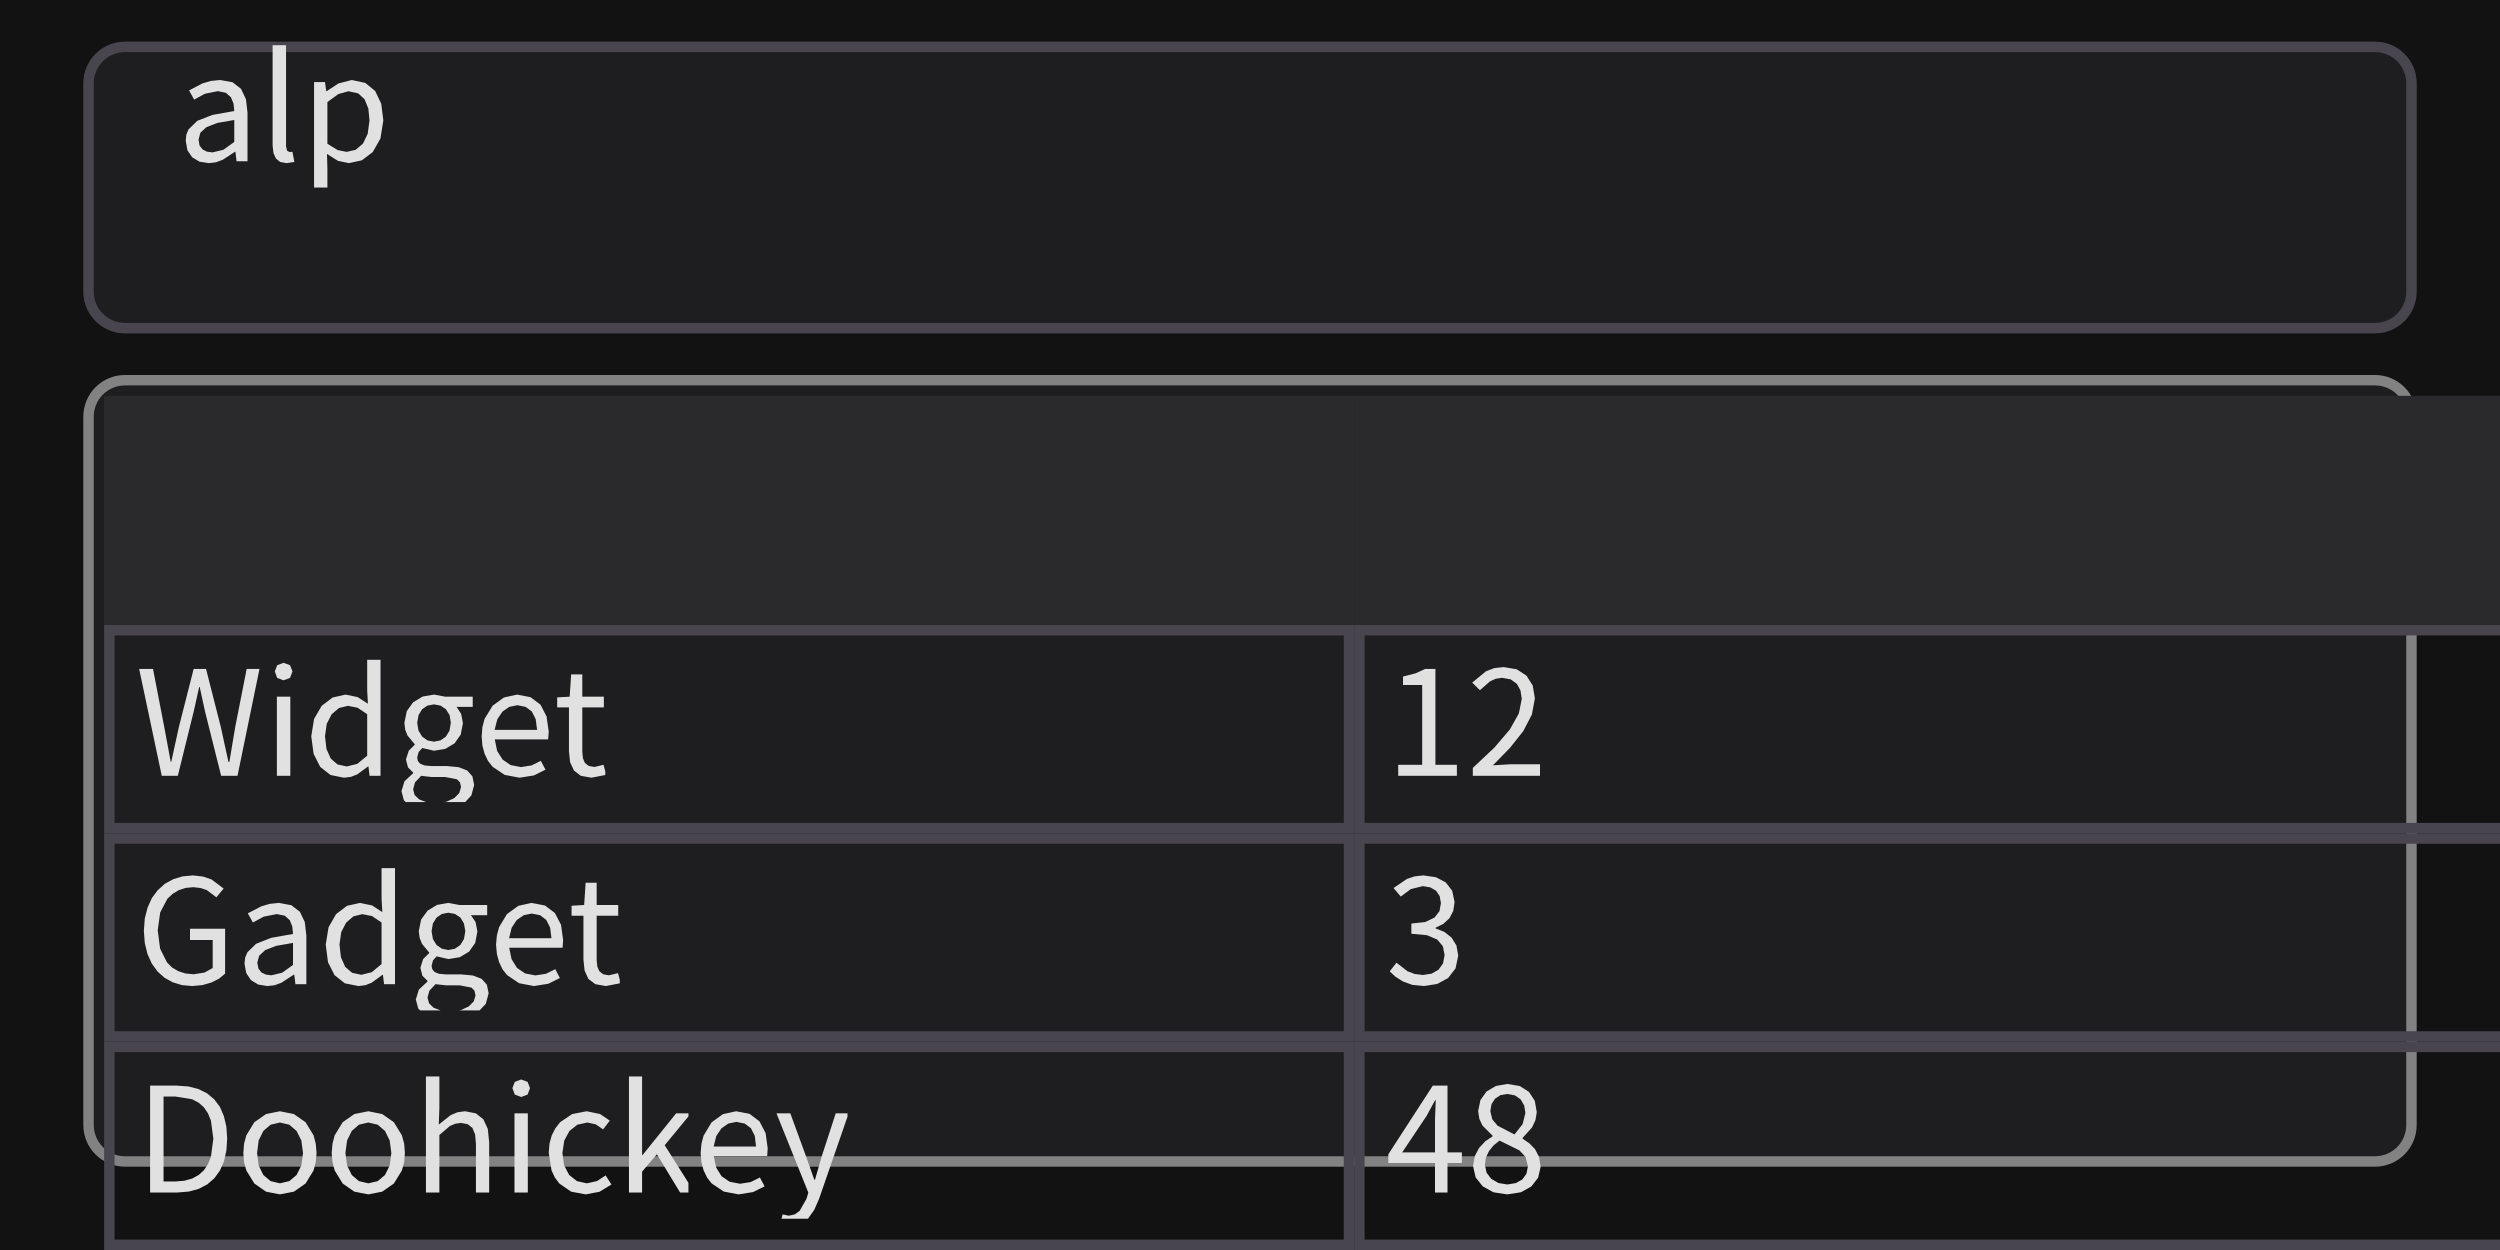
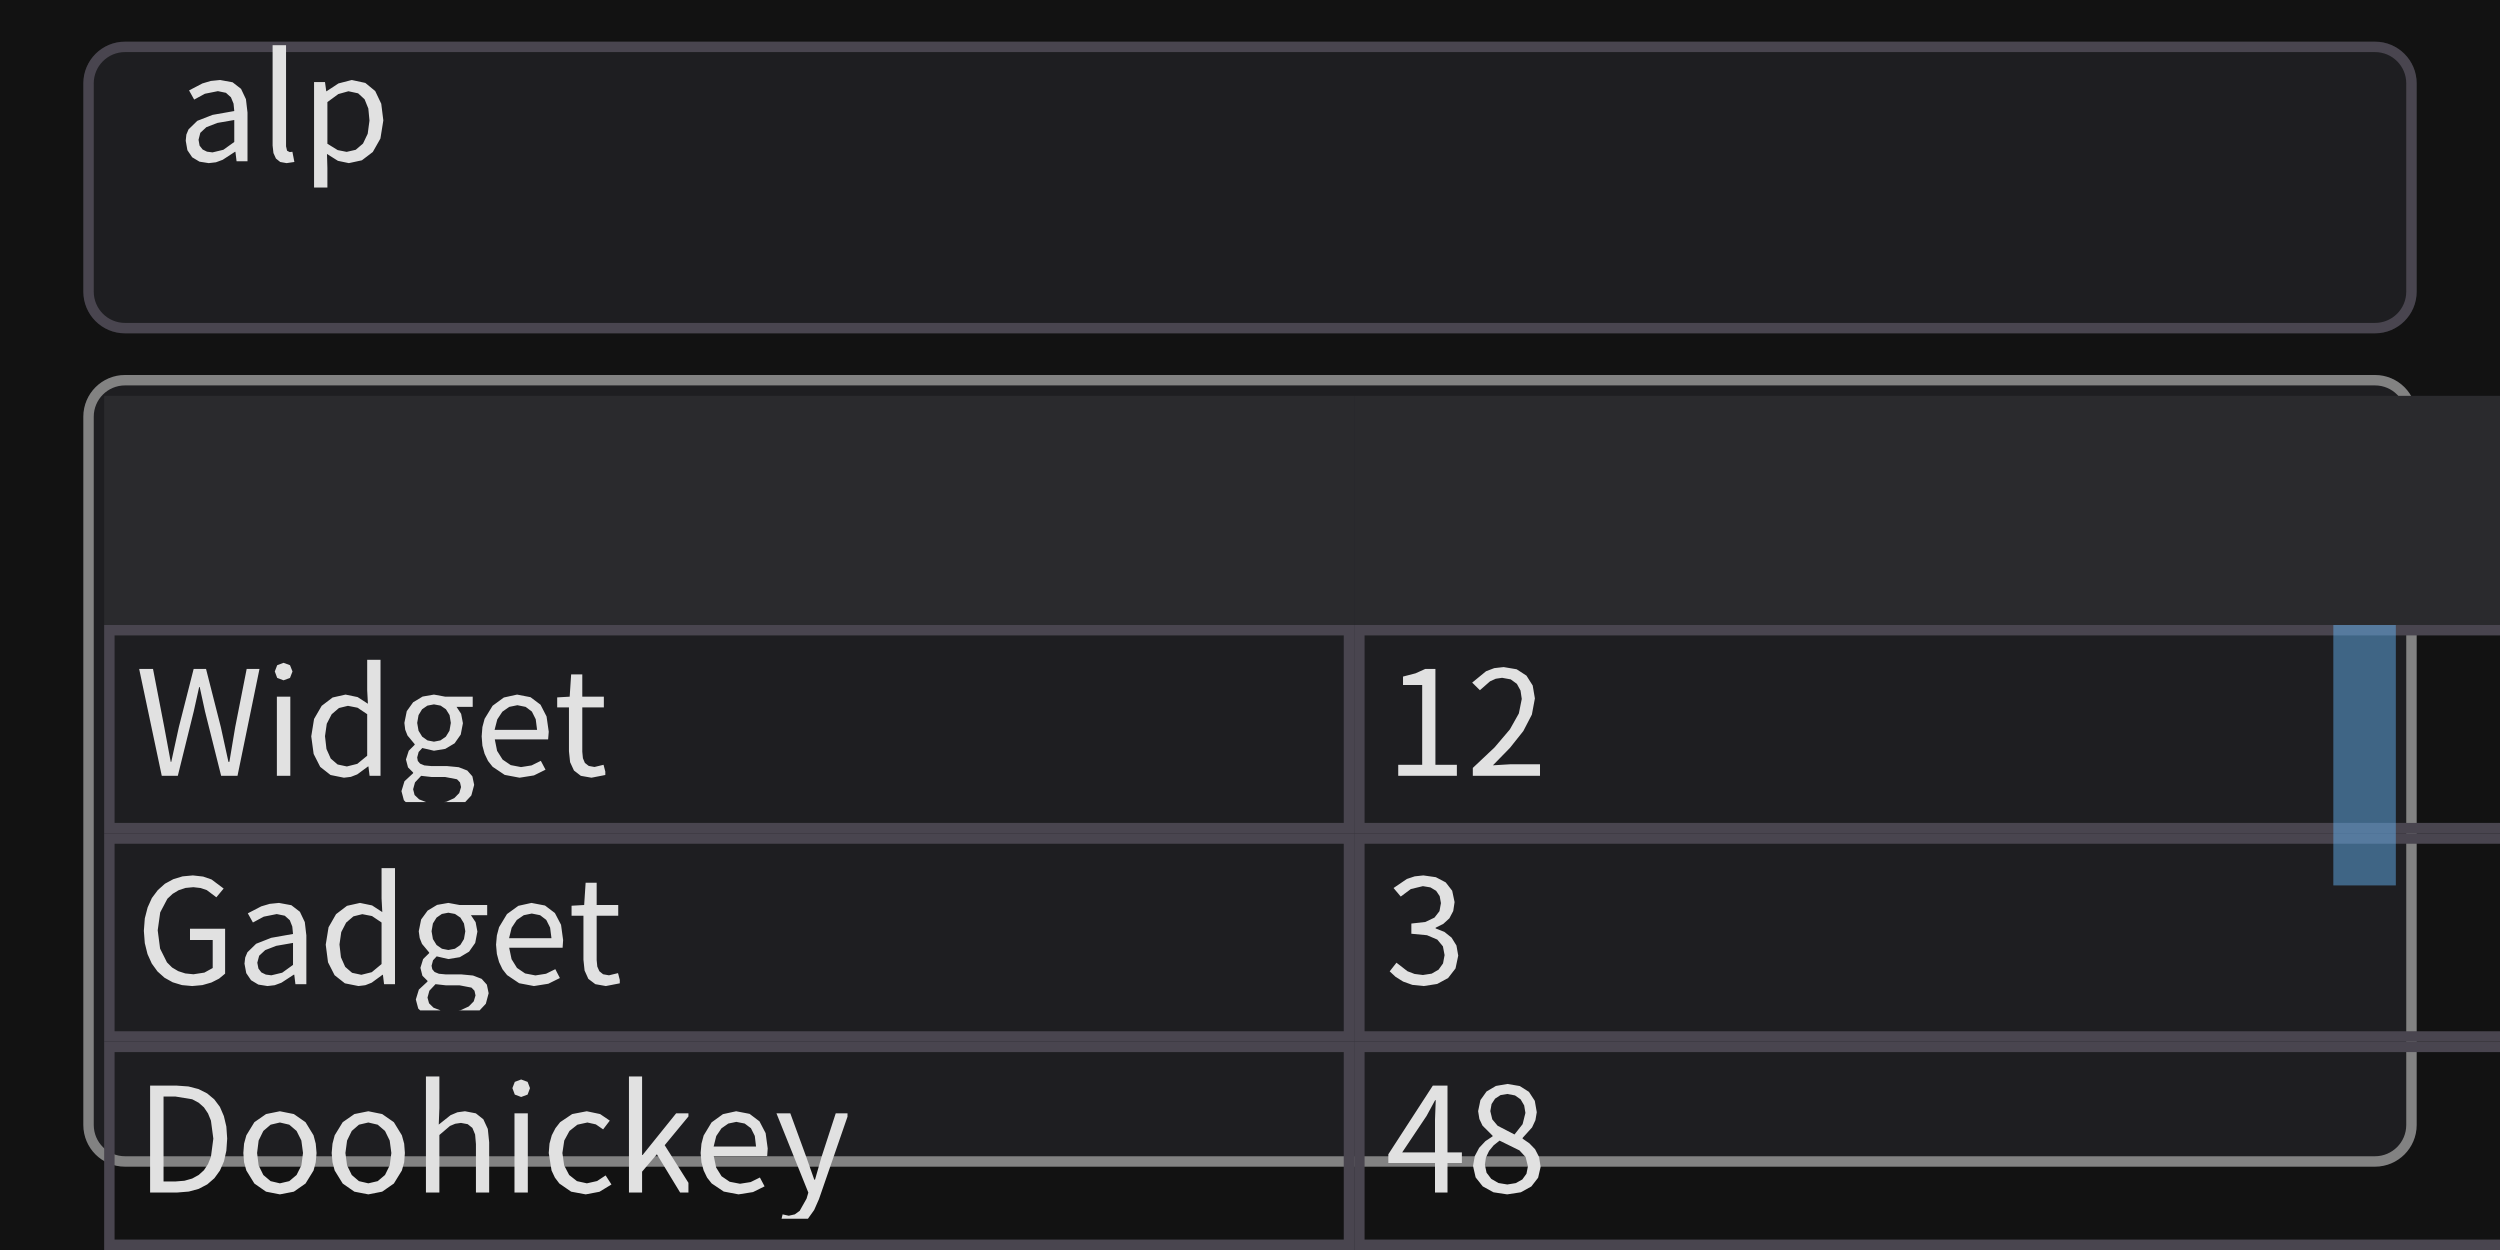
<svg xmlns="http://www.w3.org/2000/svg" width="240" height="120" viewBox="0 0 240 120">
  <rect x="0" y="0" width="240" height="120" fill="rgba(18,18,18,1.00)" />
  <rect x="8" y="36" width="224" height="76" rx="4" ry="4" fill="rgba(30,30,33,1.00)" />
  <rect x="8.5" y="36.5" width="223" height="75" rx="3.5" ry="3.5" fill="none" stroke="rgba(130,130,130,1.00)" stroke-width="1" />
  <rect x="10" y="38" width="120" height="22" fill="rgba(42,42,45,1.00)" />
  <rect x="130" y="38" width="120" height="22" fill="rgba(42,42,45,1.00)" />
  <rect x="10.5" y="60.5" width="119" height="19" fill="none" stroke="rgba(73,69,79,1.00)" stroke-width="1" />
  <path d="M19.17 65.95L19.68 68.29L21.23 74.48L22.80 74.48L24.91 64.22L23.68 64.22L22.58 69.80L22.02 73.14L21.93 73.14L21.20 69.80L19.78 64.22L18.59 64.22L17.17 69.80L16.44 73.14L16.39 73.14L15.77 69.80L14.69 64.22L13.36 64.22L15.53 74.48L17.07 74.48L18.60 68.29L19.12 65.95ZM26.58 74.48L27.87 74.48L27.87 66.88L26.58 66.88ZM27.22 63.63L26.61 63.86L26.38 64.46L26.61 65.08L27.22 65.31L27.22 65.31L27.84 65.08L28.08 64.46L27.84 63.86ZM35.37 73.58L35.48 74.48L36.53 74.48L36.53 63.34L35.25 63.34L35.25 66.26L35.32 67.56L34.33 66.92L33.17 66.68L31.93 66.96L30.88 67.76L30.15 69.02L29.88 70.69L30.11 72.38L30.74 73.62L31.73 74.40L33.02 74.66L33.02 74.66L33.68 74.58L34.30 74.34L35.33 73.58ZM31.20 70.67L31.37 69.48L31.84 68.57L32.54 67.97L33.40 67.76L34.32 67.94L35.25 68.56L35.25 72.55L34.30 73.33L33.30 73.58L33.30 73.58L32.41 73.39L31.75 72.82L31.34 71.90ZM45.52 75.35L45.35 74.53L44.86 73.97L44.03 73.65L42.88 73.54L41.38 73.54L40.74 73.48L40.33 73.31L40.11 73.05L40.05 72.72L40.19 72.19L40.54 71.81L41.66 72.07L42.75 71.89L43.64 71.36L44.23 70.52L44.44 69.43L44.27 68.53L43.83 67.86L45.38 67.86L45.38 66.88L42.74 66.88L41.66 66.68L40.57 66.87L39.66 67.42L39.05 68.27L38.82 69.40L38.90 70.05L39.12 70.61L39.81 71.44L39.81 71.50L39.24 72.07L38.97 72.91L39.17 73.67L39.66 74.16L39.66 74.23L38.83 75.00L38.54 75.95L38.77 76.82L38.95 77.00L44.66 77.00L45.25 76.36ZM40.05 69.40L40.18 68.65L40.52 68.09L41.03 67.74L41.66 67.62L42.30 67.74L42.81 68.09L43.16 68.65L43.28 69.40L43.15 70.15L42.80 70.72L42.28 71.08L41.66 71.20L41.66 71.20L41.04 71.08L40.53 70.72L40.18 70.15ZM39.66 75.77L39.84 75.11L40.43 74.48L41.41 74.59L42.72 74.59L43.87 74.81L44.16 75.11L44.26 75.56L44.09 76.13L43.61 76.62L42.85 76.97L42.60 77.00L40.91 77.00L40.24 76.74L39.80 76.32ZM51.03 73.48L50.02 73.64L49.03 73.45L48.25 72.92L47.72 72.08L47.50 70.98L52.62 70.98L52.68 70.25L52.47 68.78L51.89 67.65L50.93 66.93L49.64 66.68L48.37 66.96L47.29 67.75L46.52 69.01L46.31 69.80L46.24 70.69L46.31 71.58L46.52 72.36L46.85 73.05L47.29 73.61L48.45 74.39L49.88 74.66L49.88 74.66L51.26 74.44L52.37 73.89L51.92 73.04ZM49.67 67.70L50.46 67.86L51.06 68.31L51.43 69.05L51.56 70.07L47.48 70.07L47.74 69.06L48.23 68.32L48.89 67.86ZM57.07 73.63L56.52 73.53L56.15 73.24L55.96 72.79L55.90 72.17L55.90 67.91L57.97 67.91L57.97 66.88L55.90 66.88L55.90 64.74L54.83 64.74L54.69 66.88L53.49 66.95L53.49 67.91L54.62 67.91L54.62 72.13L54.73 73.17L55.10 73.97L55.76 74.48L56.78 74.66L56.78 74.66L58.11 74.40L58.11 74.07L57.94 73.42Z" fill="rgba(225,225,225,1.00)" fill-rule="nonzero" data-text="1" />
  <rect x="130.5" y="60.5" width="119" height="19" fill="none" stroke="rgba(73,69,79,1.00)" stroke-width="1" />
  <path d="M137.80 64.22L136.82 64.22L135.89 64.64L134.69 64.95L134.69 65.76L136.53 65.76L136.53 73.42L134.23 73.42L134.23 74.48L139.86 74.48L139.86 73.42L137.80 73.42ZM143.32 73.47L144.96 71.79L146.24 70.18L147.06 68.60L147.35 67.05L147.14 65.81L146.54 64.86L145.60 64.25L144.35 64.04L143.45 64.14L142.66 64.44L141.33 65.53L142.07 66.26L143.04 65.41L143.59 65.16L144.20 65.07L145.03 65.22L145.62 65.65L145.97 66.29L146.09 67.10L145.81 68.49L144.95 70.02L143.48 71.75L141.39 73.72L141.39 74.48L147.84 74.48L147.84 73.37L145.00 73.37Z" fill="rgba(225,225,225,1.00)" fill-rule="nonzero" data-text="1" />
  <rect x="10.5" y="80.5" width="119" height="19" fill="none" stroke="rgba(73,69,79,1.00)" stroke-width="1" />
  <path d="M21.61 93.47L21.61 89.16L18.24 89.16L18.24 90.24L20.42 90.24L20.42 92.93L19.62 93.37L18.57 93.53L17.79 93.45L17.11 93.23L16.52 92.88L16.03 92.39L15.37 91.07L15.14 89.31L15.38 87.59L16.07 86.28L16.57 85.81L17.15 85.46L17.82 85.24L18.56 85.17L19.26 85.25L19.85 85.45L20.77 86.14L21.47 85.30L20.31 84.43L19.50 84.15L18.52 84.04L17.53 84.13L16.64 84.40L15.83 84.84L15.15 85.45L14.58 86.21L14.17 87.12L13.90 88.17L13.81 89.36L13.90 90.54L14.16 91.59L14.57 92.50L15.12 93.26L15.79 93.86L16.58 94.30L17.47 94.57L18.45 94.66L18.45 94.66L19.43 94.57L20.30 94.32L21.03 93.95ZM28.25 93.57L28.36 94.48L29.41 94.48L29.41 89.80L29.26 88.52L28.79 87.53L27.97 86.90L26.78 86.68L25.89 86.77L25.08 87.01L23.79 87.68L24.28 88.56L25.32 88.00L26.57 87.75L27.34 87.91L27.82 88.34L28.06 88.95L28.13 89.66L26.04 90.03L24.59 90.60L23.75 91.42L23.54 91.92L23.47 92.51L23.64 93.42L24.10 94.10L24.80 94.52L25.68 94.66L25.68 94.66L26.37 94.58L27.02 94.34L28.20 93.57ZM24.70 92.42L24.88 91.75L25.46 91.21L26.52 90.80L28.13 90.52L28.13 92.63L27.09 93.38L26.05 93.63L26.05 93.63L25.52 93.56L25.09 93.35L24.81 92.98ZM36.76 93.58L36.87 94.48L37.92 94.48L37.92 83.34L36.63 83.34L36.63 86.26L36.70 87.56L35.72 86.92L34.56 86.68L33.31 86.96L32.26 87.76L31.54 89.02L31.27 90.69L31.49 92.38L32.12 93.62L33.11 94.40L34.41 94.66L34.41 94.66L35.07 94.58L35.68 94.34L36.72 93.58ZM32.59 90.67L32.76 89.48L33.23 88.57L33.93 87.97L34.78 87.76L35.71 87.94L36.63 88.56L36.63 92.55L35.69 93.33L34.69 93.58L34.69 93.58L33.80 93.39L33.14 92.82L32.73 91.90ZM46.91 95.35L46.74 94.53L46.24 93.97L45.41 93.65L44.26 93.54L42.76 93.54L42.13 93.48L41.72 93.31L41.50 93.05L41.43 92.72L41.57 92.19L41.92 91.81L43.04 92.07L44.14 91.89L45.03 91.36L45.62 90.52L45.83 89.43L45.66 88.53L45.21 87.86L46.77 87.86L46.77 86.88L44.12 86.88L43.04 86.68L41.96 86.87L41.05 87.42L40.43 88.27L40.20 89.40L40.29 90.05L40.51 90.61L41.20 91.44L41.20 91.50L40.62 92.07L40.36 92.91L40.55 93.67L41.04 94.16L41.04 94.23L40.21 95.00L39.92 95.95L40.15 96.82L40.34 97.00L46.04 97.00L46.64 96.36ZM41.43 89.40L41.56 88.65L41.91 88.09L42.42 87.74L43.04 87.62L43.68 87.74L44.20 88.09L44.54 88.65L44.67 89.40L44.54 90.15L44.19 90.72L43.67 91.08L43.04 91.20L43.04 91.20L42.43 91.08L41.91 90.72L41.56 90.15ZM41.04 95.77L41.22 95.11L41.81 94.48L42.79 94.59L44.11 94.59L45.26 94.81L45.55 95.11L45.65 95.56L45.48 96.13L45.00 96.62L44.24 96.97L43.99 97.00L42.30 97.00L41.62 96.74L41.19 96.32ZM52.42 93.48L51.40 93.64L50.41 93.45L49.63 92.92L49.11 92.08L48.88 90.98L54.01 90.98L54.06 90.25L53.86 88.78L53.27 87.65L52.32 86.93L51.02 86.68L49.76 86.96L48.67 87.75L47.91 89.01L47.70 89.80L47.62 90.69L47.70 91.58L47.91 92.36L48.24 93.05L48.68 93.61L49.84 94.39L51.26 94.66L51.26 94.66L52.64 94.44L53.75 93.89L53.31 93.04ZM51.05 87.70L51.85 87.86L52.44 88.31L52.81 89.05L52.94 90.07L48.87 90.07L49.12 89.06L49.61 88.32L50.28 87.86ZM58.46 93.63L57.90 93.53L57.54 93.24L57.34 92.79L57.28 92.17L57.28 87.91L59.35 87.91L59.35 86.88L57.28 86.88L57.28 84.74L56.22 84.74L56.08 86.88L54.87 86.95L54.87 87.91L56.01 87.91L56.01 92.13L56.12 93.17L56.48 93.97L57.15 94.48L58.16 94.66L58.16 94.66L59.50 94.40L59.50 94.07L59.33 93.42Z" fill="rgba(225,225,225,1.00)" fill-rule="nonzero" data-text="1" />
  <rect x="130.5" y="80.5" width="119" height="19" fill="none" stroke="rgba(73,69,79,1.00)" stroke-width="1" />
  <path d="M139.99 91.74L139.82 90.77L139.35 90.01L138.66 89.46L137.82 89.13L137.82 89.06L138.56 88.69L139.14 88.16L139.51 87.46L139.64 86.60L139.41 85.51L138.79 84.71L137.84 84.21L136.64 84.04L135.81 84.13L135.06 84.38L133.78 85.25L134.47 86.07L135.44 85.35L136.60 85.07L137.32 85.19L137.87 85.52L138.21 86.03L138.33 86.70L138.19 87.47L137.71 88.09L136.83 88.51L135.49 88.66L135.49 89.64L136.99 89.78L137.98 90.20L138.52 90.85L138.68 91.69L138.53 92.49L138.10 93.09L137.44 93.47L136.60 93.60L135.80 93.50L135.12 93.24L134.06 92.42L133.41 93.25L133.98 93.78L134.70 94.23L135.59 94.55L136.68 94.66L136.68 94.66L137.97 94.46L139.02 93.89L139.73 92.97Z" fill="rgba(225,225,225,1.00)" fill-rule="nonzero" data-text="1" />
  <rect x="10.5" y="100.5" width="119" height="19" fill="none" stroke="rgba(73,69,79,1.00)" stroke-width="1" />
  <path d="M19.90 113.70L20.58 113.11L21.11 112.38L21.50 111.49L21.73 110.47L21.81 109.31L21.73 108.15L21.49 107.14L21.11 106.26L20.57 105.54L19.89 104.97L19.06 104.55L18.09 104.30L16.98 104.22L14.41 104.22L14.41 114.48L17.03 114.48L18.13 114.39L19.08 114.13ZM19.07 105.86L19.58 106.31L19.97 106.89L20.25 107.58L20.48 109.31L20.25 111.05L19.97 111.75L19.58 112.34L19.07 112.80L18.45 113.14L17.71 113.35L16.86 113.42L15.70 113.42L15.70 105.27L16.86 105.27L18.45 105.53ZM30.31 111.58L30.39 110.69L30.31 109.79L30.10 108.99L29.33 107.73L28.21 106.95L26.87 106.68L25.54 106.95L24.42 107.73L23.65 108.99L23.43 109.79L23.36 110.69L23.43 111.58L23.65 112.37L24.42 113.62L25.54 114.40L26.87 114.66L26.87 114.66L28.21 114.40L29.33 113.62L30.10 112.37ZM24.68 110.69L24.83 109.49L25.28 108.57L25.98 107.97L26.87 107.76L27.77 107.97L28.47 108.57L28.93 109.49L29.09 110.69L28.93 111.88L28.47 112.80L27.77 113.39L26.87 113.60L26.87 113.60L25.98 113.39L25.28 112.80L24.83 111.88ZM38.80 111.58L38.87 110.69L38.80 109.79L38.58 108.99L37.81 107.73L36.69 106.95L35.36 106.68L34.02 106.95L32.90 107.73L32.13 108.99L31.92 109.79L31.84 110.69L31.92 111.58L32.13 112.37L32.90 113.62L34.02 114.40L35.36 114.66L35.36 114.66L36.69 114.40L37.81 113.62L38.58 112.37ZM33.16 110.69L33.32 109.49L33.77 108.57L34.46 107.97L35.36 107.76L36.26 107.97L36.96 108.57L37.41 109.49L37.57 110.69L37.41 111.88L36.96 112.80L36.26 113.39L35.36 113.60L35.36 113.60L34.46 113.39L33.77 112.80L33.32 111.88ZM43.70 107.88L44.25 107.80L44.90 107.92L45.35 108.28L45.61 108.91L45.69 109.83L45.69 114.48L46.96 114.48L46.96 109.66L46.83 108.38L46.40 107.45L45.68 106.88L44.64 106.68L43.91 106.78L43.25 107.06L42.12 107.96L42.18 106.39L42.18 103.34L40.89 103.34L40.89 114.48L42.18 114.48L42.18 108.96L43.20 108.09ZM49.39 114.48L50.67 114.48L50.67 106.88L49.39 106.88ZM50.03 103.63L49.42 103.86L49.19 104.46L49.42 105.08L50.03 105.31L50.03 105.31L50.65 105.08L50.88 104.46L50.65 103.86ZM57.32 113.38L56.34 113.60L55.39 113.39L54.64 112.80L54.16 111.88L53.99 110.69L54.17 109.49L54.67 108.57L55.43 107.97L56.39 107.76L57.20 107.94L57.90 108.42L58.54 107.58L57.61 106.95L56.33 106.68L54.93 106.95L53.77 107.73L53.32 108.31L52.97 108.99L52.75 109.79L52.68 110.69L52.95 112.37L53.27 113.05L53.70 113.62L54.83 114.40L56.23 114.66L56.23 114.66L57.55 114.41L58.70 113.71L58.14 112.84ZM65.29 114.48L66.09 114.48L66.09 113.55L63.81 109.94L66.09 107.18L66.09 106.88L64.91 106.88L61.69 110.88L61.64 110.88L61.64 103.34L60.38 103.34L60.38 114.48L61.64 114.48L61.64 112.48L63.06 110.81ZM72.06 113.48L71.04 113.64L70.05 113.45L69.27 112.92L68.75 112.08L68.52 110.98L73.65 110.98L73.70 110.25L73.50 108.78L72.91 107.65L71.96 106.93L70.67 106.68L69.40 106.96L68.31 107.75L67.55 109.01L67.34 109.80L67.26 110.69L67.34 111.58L67.55 112.36L67.88 113.05L68.32 113.61L69.48 114.39L70.90 114.66L70.90 114.66L72.29 114.44L73.40 113.89L72.95 113.04ZM70.69 107.70L71.49 107.86L72.09 108.31L72.46 109.05L72.58 110.07L68.51 110.07L68.76 109.06L69.26 108.32L69.92 107.86ZM78.62 115.12L81.36 107.20L81.36 106.88L80.23 106.88L78.86 111.09L78.24 113.25L78.17 113.25L77.41 111.09L75.87 106.88L74.54 106.88L77.60 114.49L77.43 115.07L76.77 116.24L76.30 116.58L75.72 116.71L75.13 116.58L75.03 117.00L77.56 117.00L77.56 117.00L78.16 116.16Z" fill="rgba(225,225,225,1.00)" fill-rule="nonzero" data-text="1" />
  <rect x="130.5" y="100.5" width="119" height="19" fill="none" stroke="rgba(73,69,79,1.00)" stroke-width="1" />
  <path d="M140.34 110.63L138.96 110.63L138.96 104.22L137.55 104.22L133.28 110.81L133.28 111.65L137.76 111.65L137.76 114.48L138.96 114.48L138.96 111.65L140.34 111.65ZM137.83 105.62L137.76 107.48L137.76 110.63L134.61 110.63L136.95 107.13L137.77 105.62ZM147.90 112.02L147.75 111.07L147.37 110.33L146.82 109.76L146.17 109.31L146.17 109.24L147.08 108.23L147.40 107.54L147.53 106.77L147.34 105.68L146.78 104.82L145.90 104.26L144.72 104.06L143.61 104.25L142.71 104.78L142.12 105.61L141.90 106.67L142.02 107.42L142.32 108.06L143.29 109.03L143.29 109.09L142.60 109.55L142.00 110.19L141.58 110.98L141.41 111.93L141.66 113.03L142.34 113.89L143.37 114.46L144.69 114.66L144.69 114.66L146.00 114.46L147.01 113.90L147.66 113.06ZM143.19 105.99L143.53 105.47L144.05 105.13L144.70 105.02L145.44 105.16L145.98 105.54L146.32 106.12L146.44 106.84L146.17 107.92L145.39 108.91L145.39 108.91L143.77 108.07L143.26 107.46L143.07 106.67ZM142.55 111.82L142.65 111.12L142.95 110.49L143.39 109.95L143.96 109.50L145.87 110.44L146.46 111.08L146.68 111.97L146.54 112.68L146.14 113.23L145.51 113.58L144.70 113.71L144.70 113.71L143.85 113.57L143.16 113.17L142.71 112.58Z" fill="rgba(225,225,225,1.00)" fill-rule="nonzero" data-text="1" />
+   <rect x="224" y="60" width="6" height="25" fill="rgba(100,181,246,0.47)" />
  <rect x="8" y="4" width="224" height="28" rx="4" ry="4" fill="rgba(30,30,33,1.00)" />
  <rect x="8.5" y="4.5" width="223" height="27" rx="3.5" ry="3.5" fill="none" stroke="rgba(73,69,79,1.00)" stroke-width="1" />
  <path d="M22.60 14.57L22.71 15.48L23.76 15.48L23.76 10.80L23.61 9.52L23.14 8.53L22.33 7.90L21.13 7.68L20.24 7.77L19.43 8.01L18.15 8.68L18.64 9.56L19.67 9.00L20.92 8.75L21.69 8.91L22.17 9.34L22.42 9.95L22.49 10.66L20.40 11.03L18.94 11.60L18.10 12.42L17.89 12.92L17.83 13.51L17.99 14.42L18.45 15.10L19.15 15.52L20.04 15.66L20.04 15.66L20.73 15.58L21.38 15.34L22.56 14.57ZM19.06 13.42L19.23 12.75L19.81 12.21L20.87 11.80L22.49 11.52L22.49 13.63L21.44 14.38L20.40 14.63L20.40 14.63L19.87 14.56L19.45 14.35L19.16 13.98ZM27.56 14.47L27.46 14.05L27.46 4.34L26.17 4.34L26.17 13.97L26.25 14.69L26.49 15.22L26.90 15.55L27.51 15.66L27.51 15.66L28.26 15.55L28.07 14.57L27.81 14.60ZM32.44 15.44L33.49 15.66L34.74 15.39L35.79 14.59L36.52 13.30L36.80 11.56L36.60 9.96L36.02 8.74L35.07 7.96L33.77 7.68L32.49 8.01L31.35 8.76L31.32 8.76L31.20 7.88L30.15 7.88L30.15 18.00L31.43 18.00L31.43 16.11L31.39 14.78ZM32.48 9.03L33.45 8.76L34.38 8.96L35.00 9.53L35.36 10.42L35.47 11.57L35.30 12.84L34.85 13.78L34.15 14.38L33.28 14.58L33.28 14.58L32.42 14.41L31.43 13.80L31.43 9.80Z" fill="rgba(225,225,225,1.00)" fill-rule="nonzero" data-text="1" />
</svg>
